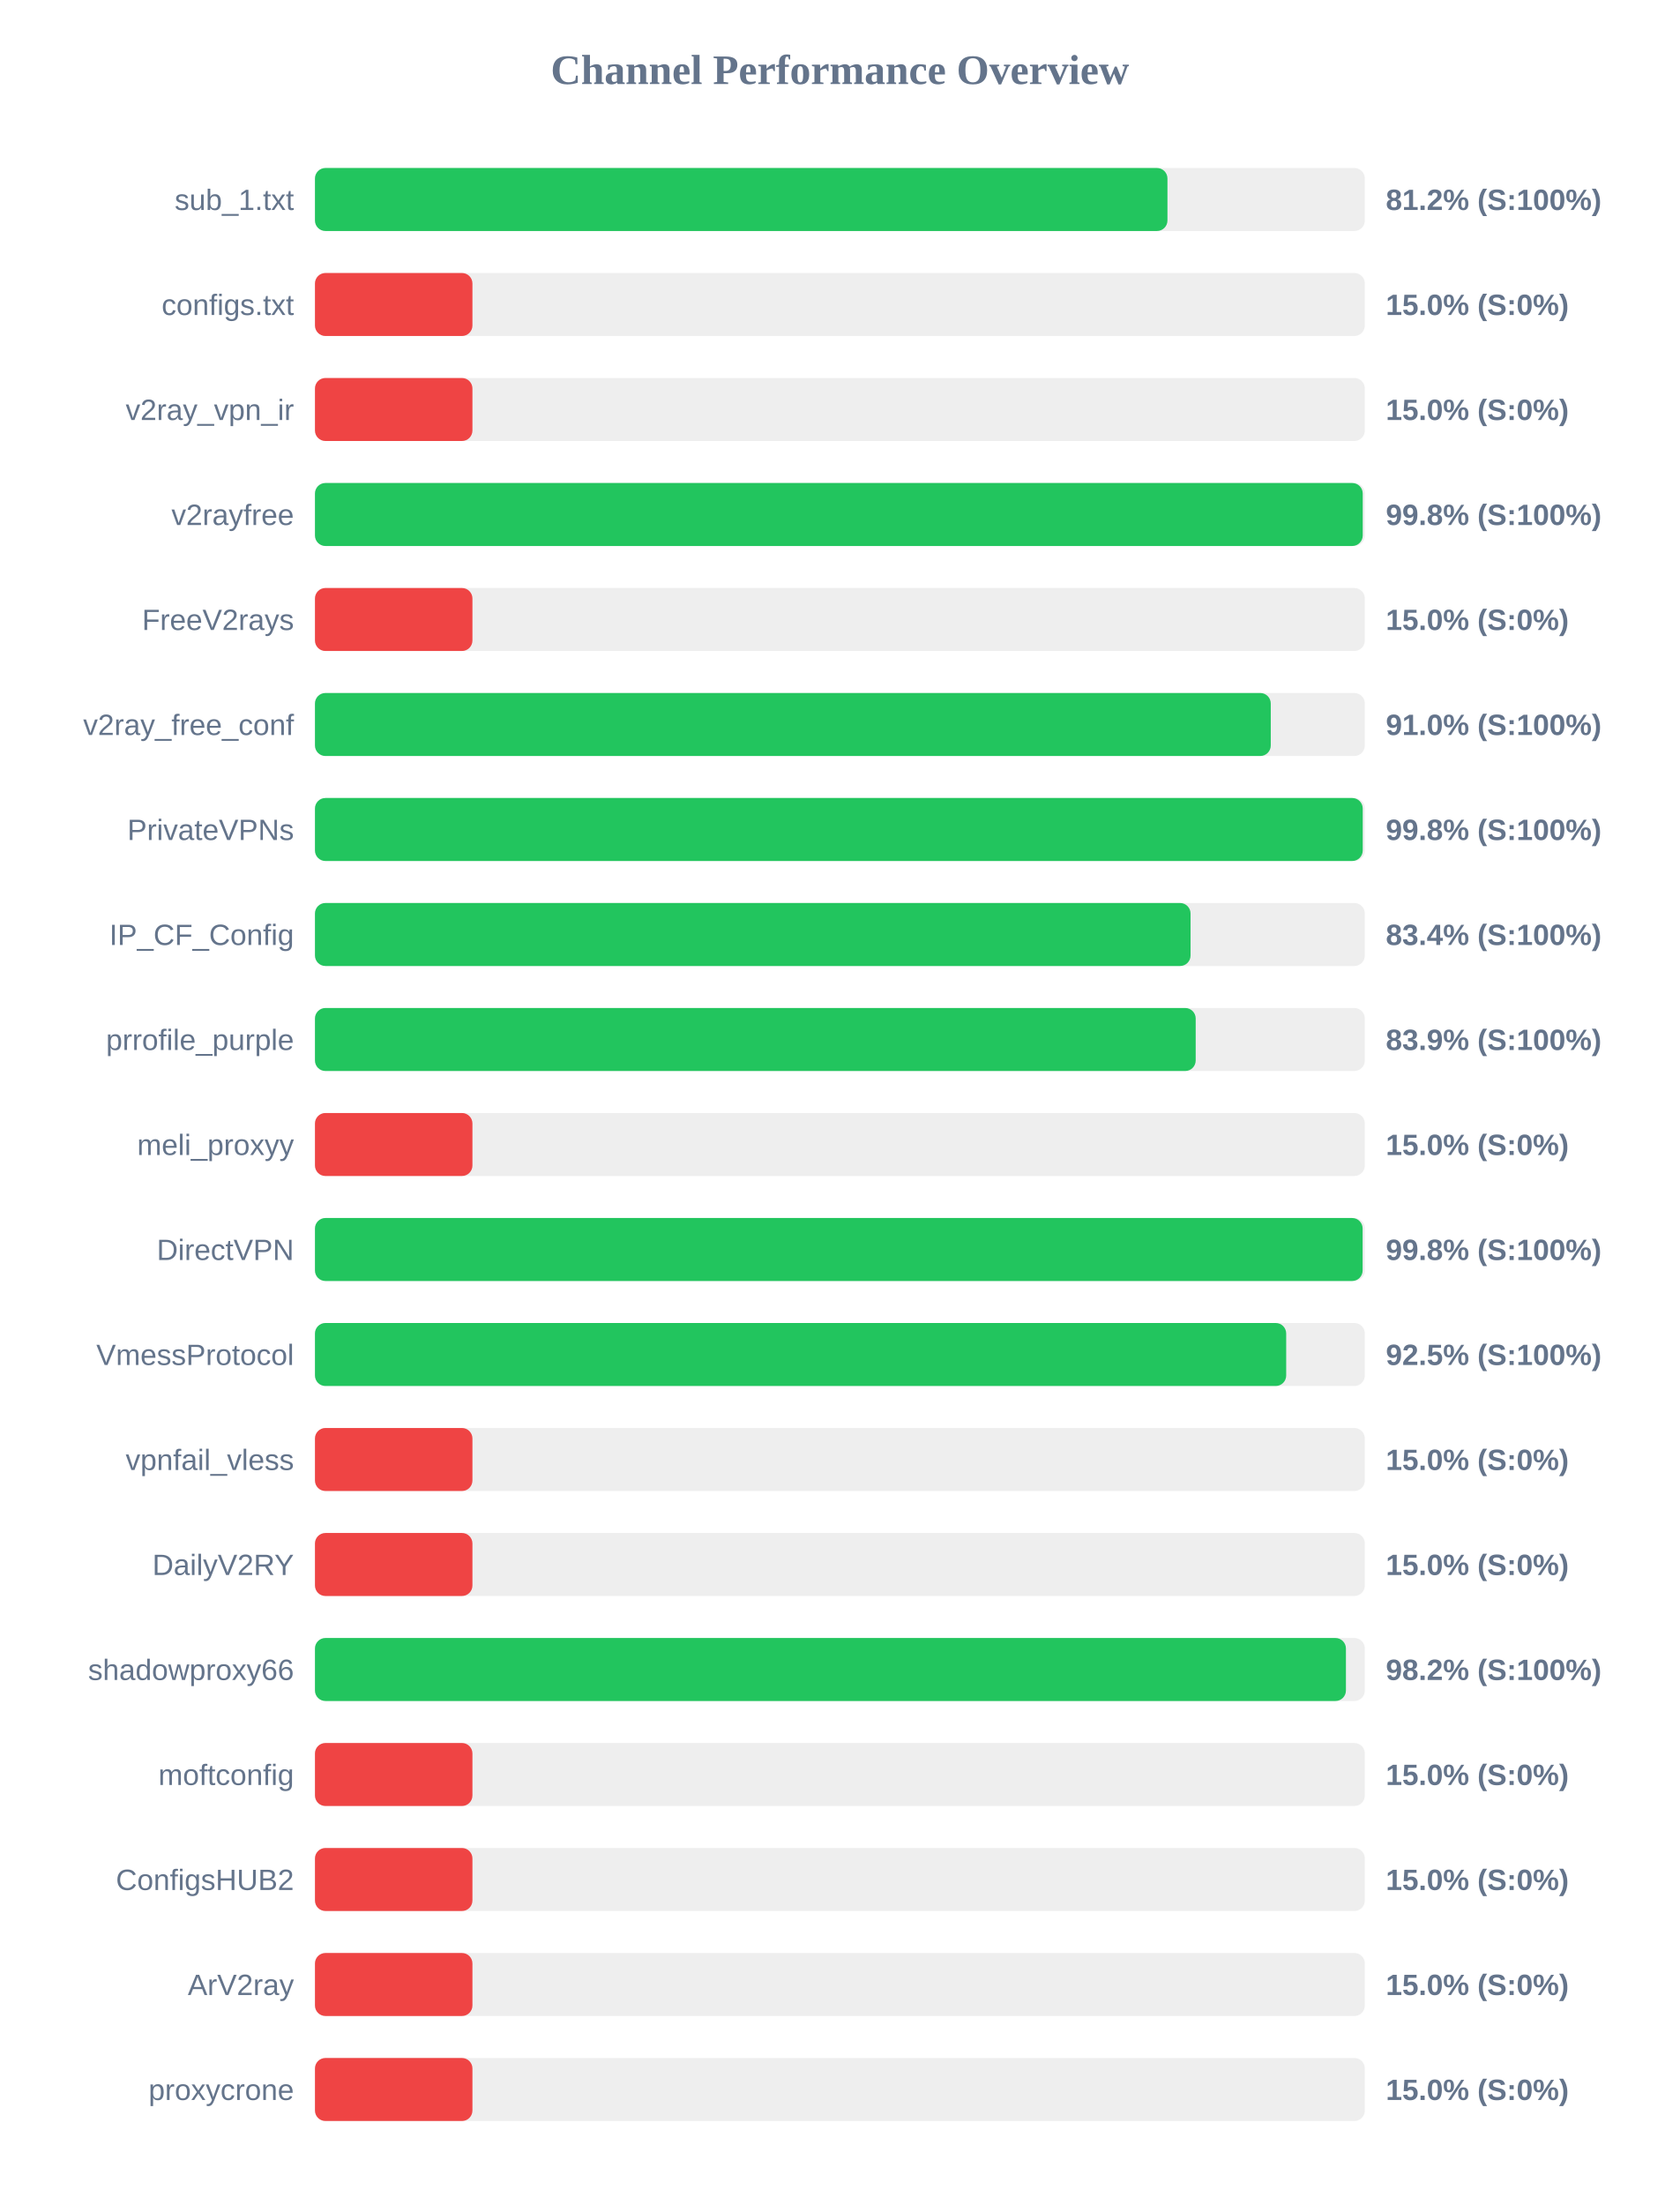
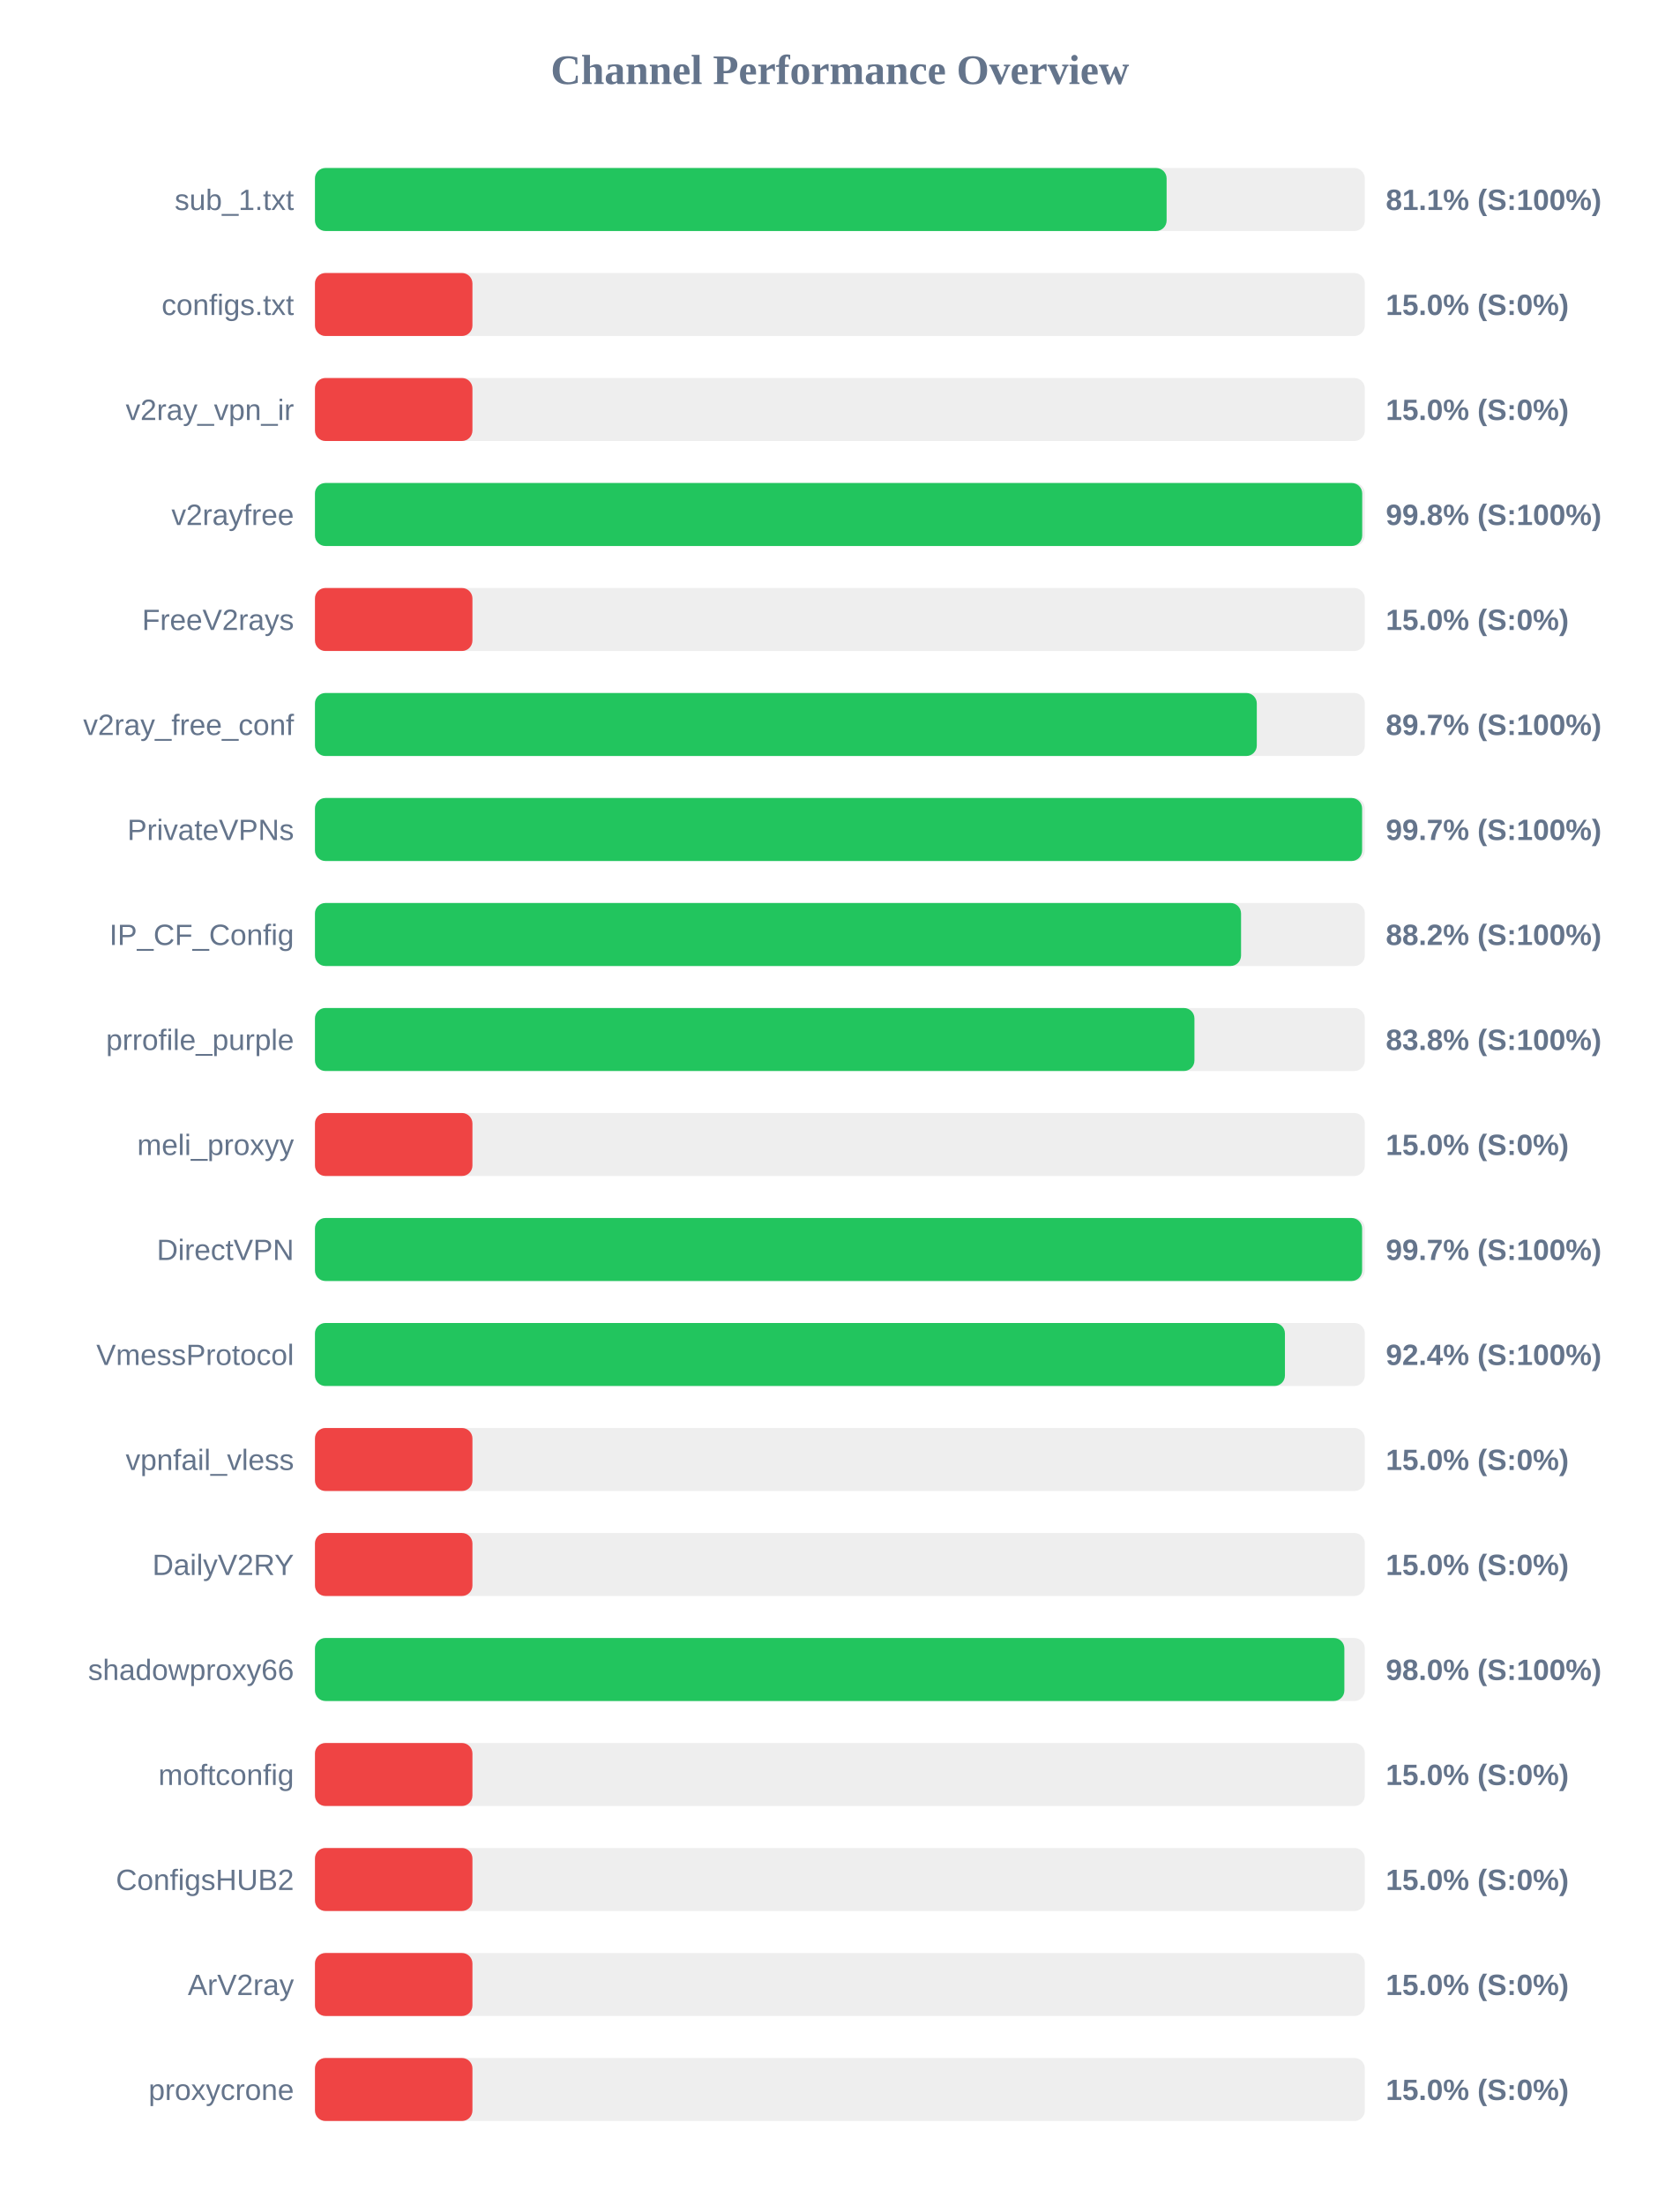
<svg xmlns="http://www.w3.org/2000/svg" width="800" height="1050" version="1.1">
  <style>
        .row { font: 14px Arial; fill: #64748b; }
        .score { font: bold 14px Arial; fill: #64748b; }
    </style>
  <text x="400" y="40" text-anchor="middle" font-size="20px" font-weight="bold" fill="#64748b">Channel Performance Overview</text>
  <rect x="150" y="80" width="500" height="30" fill="#eee" rx="5" />
-   <rect x="150" y="80" width="406.0" height="30" fill="#22c55e" rx="5" />
+   <rect x="150" y="80" width="405.6" height="30" fill="#22c55e" rx="5" />
  <text x="140" y="100" text-anchor="end" class="row">sub_1.txt</text>
-   <text x="660" y="100" text-anchor="start" class="score">81.2% (S:100%)</text>
+   <text x="660" y="100" text-anchor="start" class="score">81.1% (S:100%)</text>
  <rect x="150" y="130" width="500" height="30" fill="#eee" rx="5" />
  <rect x="150" y="130" width="75.0" height="30" fill="#ef4444" rx="5" />
  <text x="140" y="150" text-anchor="end" class="row">configs.txt</text>
  <text x="660" y="150" text-anchor="start" class="score">15.0% (S:0%)</text>
  <rect x="150" y="180" width="500" height="30" fill="#eee" rx="5" />
  <rect x="150" y="180" width="75.0" height="30" fill="#ef4444" rx="5" />
  <text x="140" y="200" text-anchor="end" class="row">v2ray_vpn_ir</text>
  <text x="660" y="200" text-anchor="start" class="score">15.0% (S:0%)</text>
  <rect x="150" y="230" width="500" height="30" fill="#eee" rx="5" />
-   <rect x="150" y="230" width="499.0" height="30" fill="#22c55e" rx="5" />
+   <rect x="150" y="230" width="498.75" height="30" fill="#22c55e" rx="5" />
  <text x="140" y="250" text-anchor="end" class="row">v2rayfree</text>
  <text x="660" y="250" text-anchor="start" class="score">99.8% (S:100%)</text>
  <rect x="150" y="280" width="500" height="30" fill="#eee" rx="5" />
  <rect x="150" y="280" width="75.0" height="30" fill="#ef4444" rx="5" />
  <text x="140" y="300" text-anchor="end" class="row">FreeV2rays</text>
  <text x="660" y="300" text-anchor="start" class="score">15.0% (S:0%)</text>
  <rect x="150" y="330" width="500" height="30" fill="#eee" rx="5" />
-   <rect x="150" y="330" width="455.2" height="30" fill="#22c55e" rx="5" />
+   <rect x="150" y="330" width="448.55" height="30" fill="#22c55e" rx="5" />
  <text x="140" y="350" text-anchor="end" class="row">v2ray_free_conf</text>
-   <text x="660" y="350" text-anchor="start" class="score">91.0% (S:100%)</text>
+   <text x="660" y="350" text-anchor="start" class="score">89.7% (S:100%)</text>
  <rect x="150" y="380" width="500" height="30" fill="#eee" rx="5" />
-   <rect x="150" y="380" width="499.0" height="30" fill="#22c55e" rx="5" />
+   <rect x="150" y="380" width="498.7" height="30" fill="#22c55e" rx="5" />
  <text x="140" y="400" text-anchor="end" class="row">PrivateVPNs</text>
-   <text x="660" y="400" text-anchor="start" class="score">99.8% (S:100%)</text>
+   <text x="660" y="400" text-anchor="start" class="score">99.7% (S:100%)</text>
  <rect x="150" y="430" width="500" height="30" fill="#eee" rx="5" />
-   <rect x="150" y="430" width="417.0" height="30" fill="#22c55e" rx="5" />
+   <rect x="150" y="430" width="441.05" height="30" fill="#22c55e" rx="5" />
  <text x="140" y="450" text-anchor="end" class="row">IP_CF_Config</text>
-   <text x="660" y="450" text-anchor="start" class="score">83.4% (S:100%)</text>
+   <text x="660" y="450" text-anchor="start" class="score">88.2% (S:100%)</text>
  <rect x="150" y="480" width="500" height="30" fill="#eee" rx="5" />
-   <rect x="150" y="480" width="419.45" height="30" fill="#22c55e" rx="5" />
+   <rect x="150" y="480" width="418.85" height="30" fill="#22c55e" rx="5" />
  <text x="140" y="500" text-anchor="end" class="row">prrofile_purple</text>
-   <text x="660" y="500" text-anchor="start" class="score">83.9% (S:100%)</text>
+   <text x="660" y="500" text-anchor="start" class="score">83.8% (S:100%)</text>
  <rect x="150" y="530" width="500" height="30" fill="#eee" rx="5" />
  <rect x="150" y="530" width="75.0" height="30" fill="#ef4444" rx="5" />
  <text x="140" y="550" text-anchor="end" class="row">meli_proxyy</text>
  <text x="660" y="550" text-anchor="start" class="score">15.0% (S:0%)</text>
  <rect x="150" y="580" width="500" height="30" fill="#eee" rx="5" />
-   <rect x="150" y="580" width="498.95" height="30" fill="#22c55e" rx="5" />
+   <rect x="150" y="580" width="498.7" height="30" fill="#22c55e" rx="5" />
  <text x="140" y="600" text-anchor="end" class="row">DirectVPN</text>
-   <text x="660" y="600" text-anchor="start" class="score">99.8% (S:100%)</text>
+   <text x="660" y="600" text-anchor="start" class="score">99.7% (S:100%)</text>
  <rect x="150" y="630" width="500" height="30" fill="#eee" rx="5" />
-   <rect x="150" y="630" width="462.55" height="30" fill="#22c55e" rx="5" />
+   <rect x="150" y="630" width="461.95" height="30" fill="#22c55e" rx="5" />
  <text x="140" y="650" text-anchor="end" class="row">VmessProtocol</text>
-   <text x="660" y="650" text-anchor="start" class="score">92.5% (S:100%)</text>
+   <text x="660" y="650" text-anchor="start" class="score">92.4% (S:100%)</text>
  <rect x="150" y="680" width="500" height="30" fill="#eee" rx="5" />
  <rect x="150" y="680" width="75.0" height="30" fill="#ef4444" rx="5" />
  <text x="140" y="700" text-anchor="end" class="row">vpnfail_vless</text>
  <text x="660" y="700" text-anchor="start" class="score">15.0% (S:0%)</text>
  <rect x="150" y="730" width="500" height="30" fill="#eee" rx="5" />
  <rect x="150" y="730" width="75.0" height="30" fill="#ef4444" rx="5" />
  <text x="140" y="750" text-anchor="end" class="row">DailyV2RY</text>
  <text x="660" y="750" text-anchor="start" class="score">15.0% (S:0%)</text>
  <rect x="150" y="780" width="500" height="30" fill="#eee" rx="5" />
-   <rect x="150" y="780" width="491.0" height="30" fill="#22c55e" rx="5" />
+   <rect x="150" y="780" width="490.25" height="30" fill="#22c55e" rx="5" />
  <text x="140" y="800" text-anchor="end" class="row">shadowproxy66</text>
-   <text x="660" y="800" text-anchor="start" class="score">98.2% (S:100%)</text>
+   <text x="660" y="800" text-anchor="start" class="score">98.0% (S:100%)</text>
  <rect x="150" y="830" width="500" height="30" fill="#eee" rx="5" />
  <rect x="150" y="830" width="75.0" height="30" fill="#ef4444" rx="5" />
  <text x="140" y="850" text-anchor="end" class="row">moftconfig</text>
  <text x="660" y="850" text-anchor="start" class="score">15.0% (S:0%)</text>
  <rect x="150" y="880" width="500" height="30" fill="#eee" rx="5" />
  <rect x="150" y="880" width="75.0" height="30" fill="#ef4444" rx="5" />
  <text x="140" y="900" text-anchor="end" class="row">ConfigsHUB2</text>
  <text x="660" y="900" text-anchor="start" class="score">15.0% (S:0%)</text>
  <rect x="150" y="930" width="500" height="30" fill="#eee" rx="5" />
  <rect x="150" y="930" width="75.0" height="30" fill="#ef4444" rx="5" />
  <text x="140" y="950" text-anchor="end" class="row">ArV2ray</text>
  <text x="660" y="950" text-anchor="start" class="score">15.0% (S:0%)</text>
  <rect x="150" y="980" width="500" height="30" fill="#eee" rx="5" />
  <rect x="150" y="980" width="75.0" height="30" fill="#ef4444" rx="5" />
  <text x="140" y="1000" text-anchor="end" class="row">proxycrone</text>
  <text x="660" y="1000" text-anchor="start" class="score">15.0% (S:0%)</text>
</svg>
